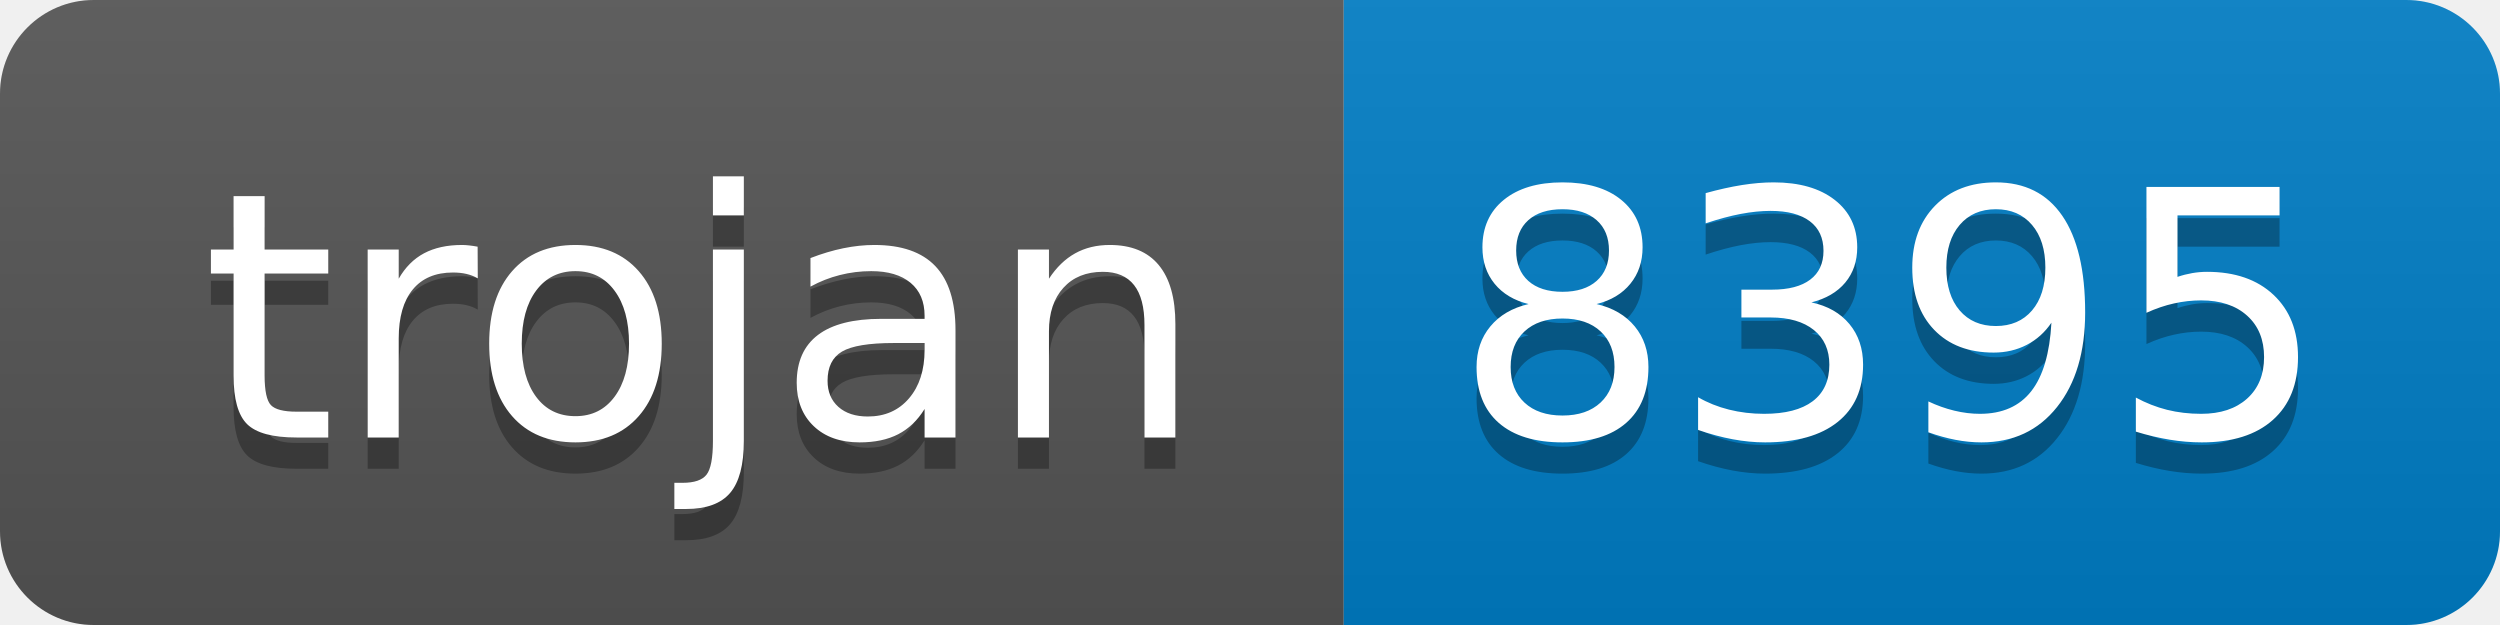
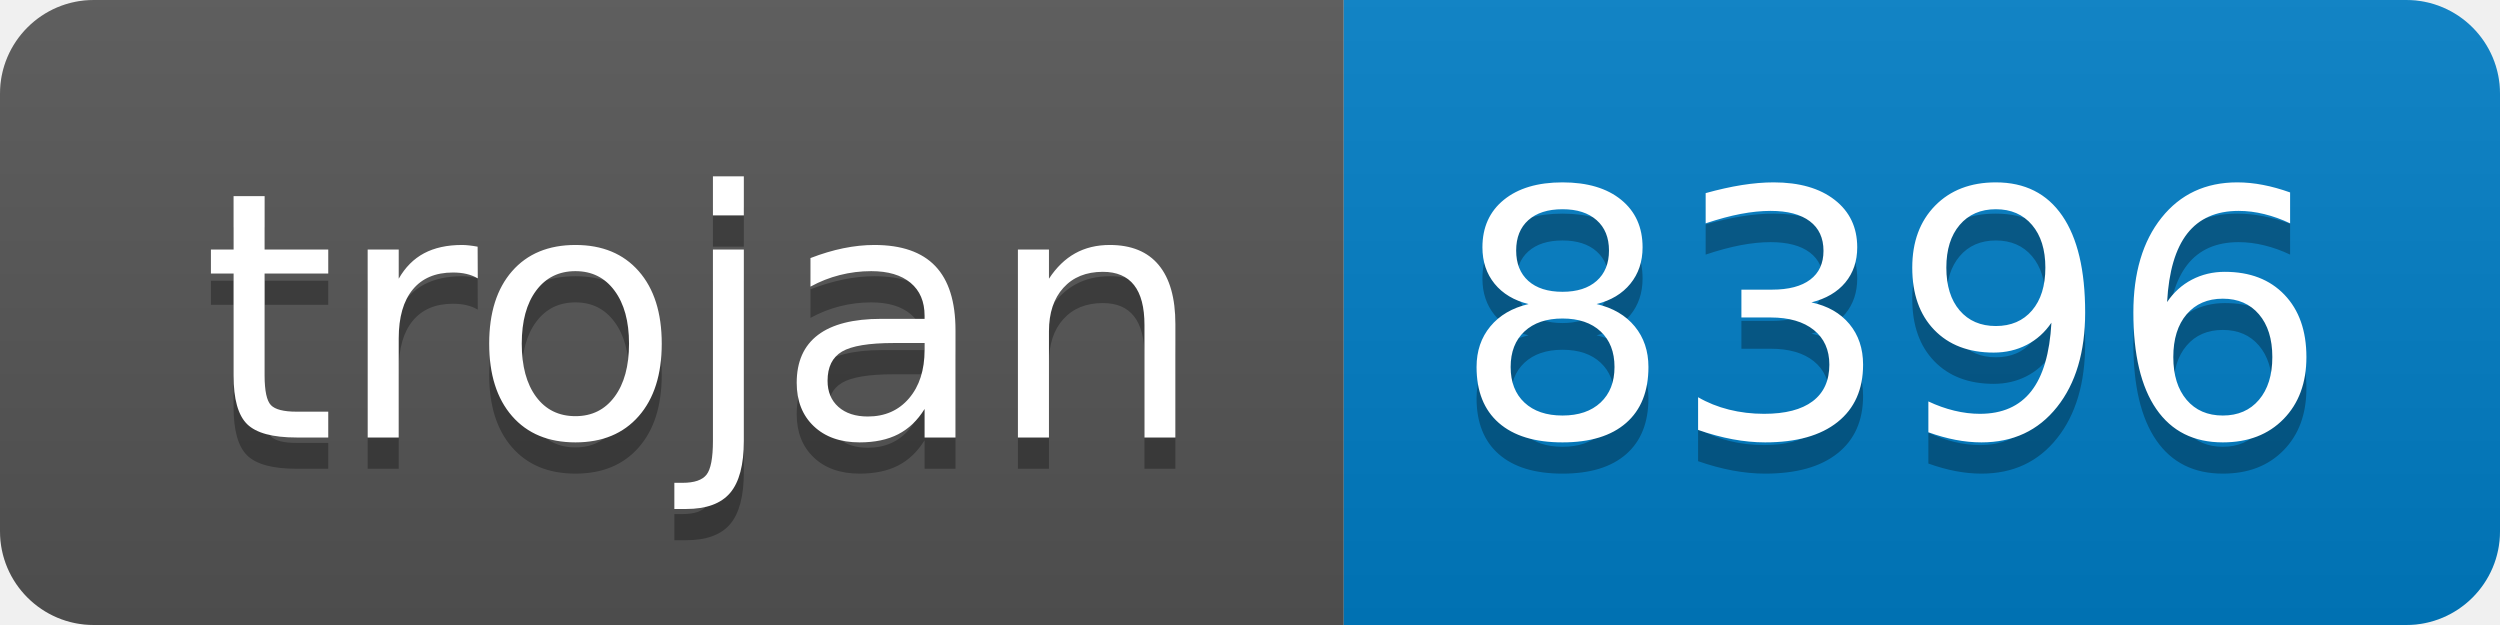
- <svg xmlns="http://www.w3.org/2000/svg" width="80" height="20" role="img" aria-label="trojan: 8395">
+ <svg xmlns="http://www.w3.org/2000/svg" width="80" height="20" role="img" aria-label="trojan: 8396">
  <linearGradient id="s" x2="0" y2="100%">
    <stop offset="0" stop-color="#bbb" stop-opacity=".1" />
    <stop offset="1" stop-opacity=".1" />
  </linearGradient>
  <clipPath id="r">
    <rect width="80" height="20" rx="3" fill="#fff" />
  </clipPath>
  <g clip-path="url(#r)">
    <rect width="43" height="20" fill="#555" />
    <rect x="43" width="37" height="20" fill="#007ec6" />
    <rect width="80" height="20" fill="url(#s)" />
  </g>
  <g fill="#fff" text-anchor="middle" font-family="Verdana,Geneva,DejaVu Sans,sans-serif" text-rendering="geometricPrecision" font-size="110">
    <text aria-hidden="true" x="225" y="150" fill="#010101" fill-opacity=".3" transform="scale(.1)" textLength="330">trojan</text>
    <text x="225" y="140" transform="scale(.1)" fill="#fff" textLength="330">trojan</text>
-     <text aria-hidden="true" x="605" y="150" fill="#010101" fill-opacity=".3" transform="scale(.1)" textLength="270">8395</text>
-     <text x="605" y="140" transform="scale(.1)" fill="#fff" textLength="270">8395</text>
+     <text aria-hidden="true" x="605" y="150" fill="#010101" fill-opacity=".3" transform="scale(.1)" textLength="270">8396</text>
+     <text x="605" y="140" transform="scale(.1)" fill="#fff" textLength="270">8396</text>
  </g>
</svg>
